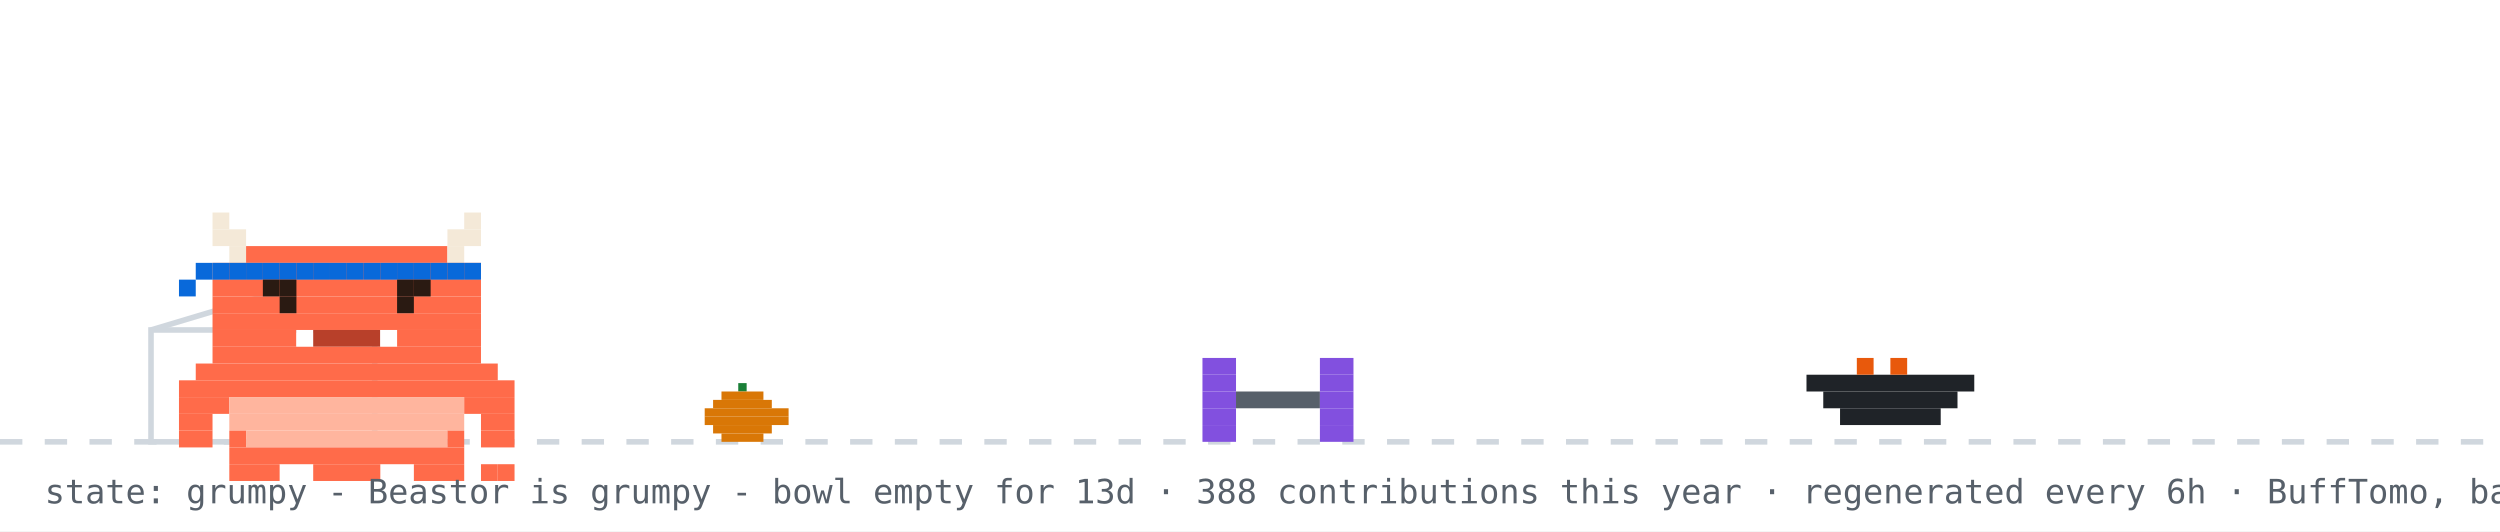
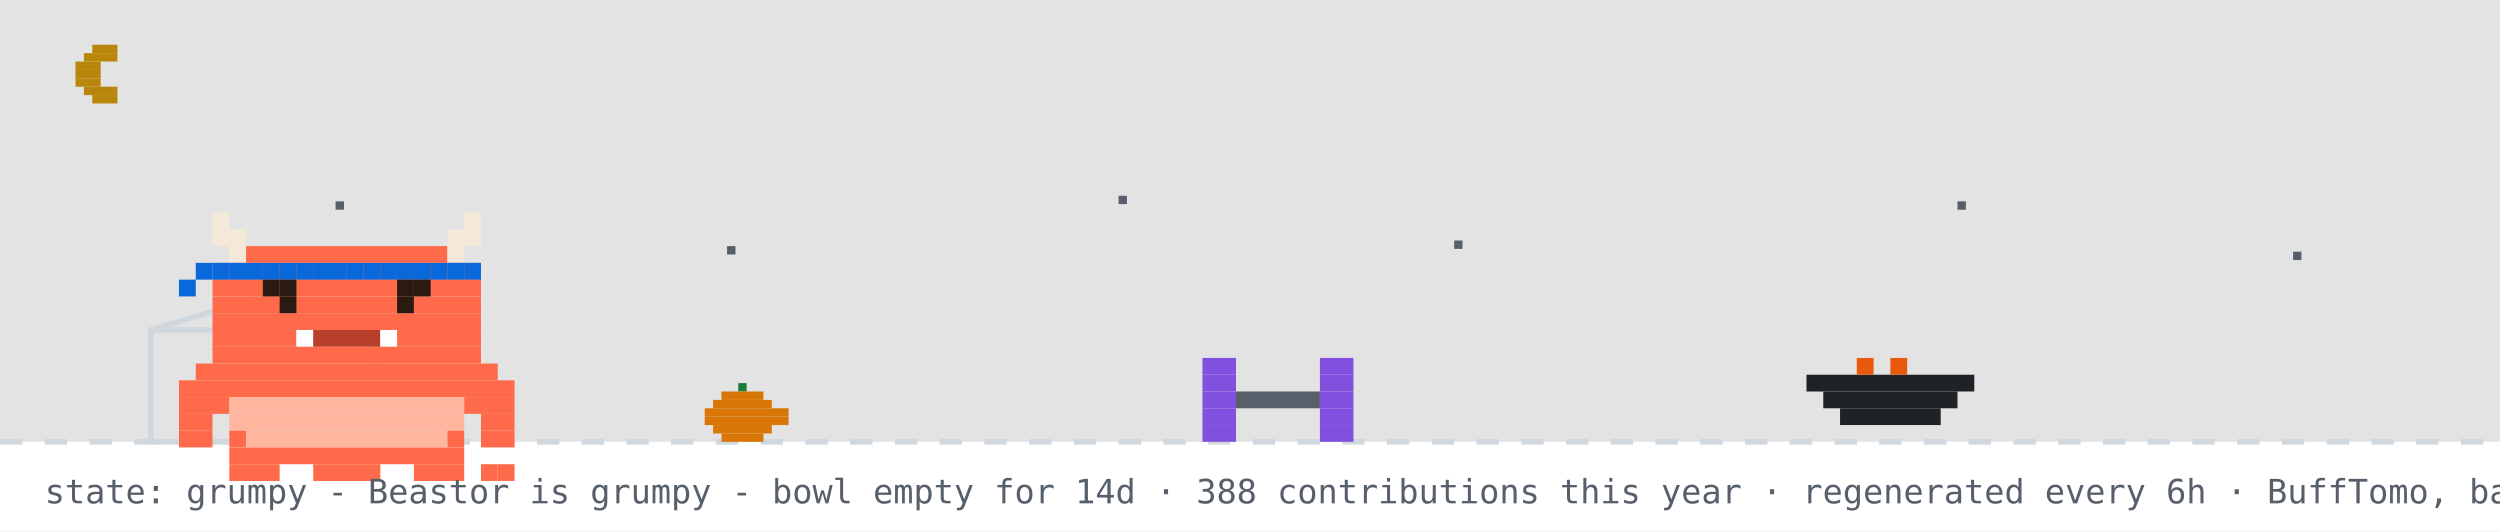
<svg xmlns="http://www.w3.org/2000/svg" width="894" height="190" viewBox="0 0 894 190" role="img" aria-label="Beastor: grumpy">
  <rect width="894" height="190" fill="#ffffff" />
+   <rect width="894" height="158" fill="#0d1117" opacity="0.12" />
+   <rect x="33" y="16" width="9" height="3" fill="#b8860b" />
+   <rect x="30" y="19" width="12" height="3" fill="#b8860b" />
+   <rect x="27" y="22" width="9" height="3" fill="#b8860b" />
+   <rect x="27" y="25" width="9" height="3" fill="#b8860b" />
+   <rect x="27" y="28" width="9" height="3" fill="#b8860b" />
+   <rect x="30" y="31" width="12" height="3" fill="#b8860b" />
+   <rect x="33" y="34" width="9" height="3" fill="#b8860b" />
+   <rect x="120" y="72" width="3" height="3" fill="#57606a">
+     <animate attributeName="opacity" values="1;0.2;1" dur="2.2s" begin="0s" repeatCount="indefinite" />
+   </rect>
+   <rect x="260" y="88" width="3" height="3" fill="#57606a">
+     <animate attributeName="opacity" values="1;0.2;1" dur="2.2s" begin="0.7s" repeatCount="indefinite" />
+   </rect>
+   <rect x="400" y="70" width="3" height="3" fill="#57606a">
+     <animate attributeName="opacity" values="1;0.2;1" dur="2.2s" begin="1.3s" repeatCount="indefinite" />
+   </rect>
+   <rect x="520" y="86" width="3" height="3" fill="#57606a">
+     <animate attributeName="opacity" values="1;0.2;1" dur="2.2s" begin="0.4s" repeatCount="indefinite" />
+   </rect>
+   <rect x="700" y="72" width="3" height="3" fill="#57606a">
+     <animate attributeName="opacity" values="1;0.2;1" dur="2.2s" begin="1.7s" repeatCount="indefinite" />
+   </rect>
+   <rect x="820" y="90" width="3" height="3" fill="#57606a">
+     <animate attributeName="opacity" values="1;0.2;1" dur="2.2s" begin="1s" repeatCount="indefinite" />
+   </rect>
  <line x1="0" y1="158" x2="894" y2="158" stroke="#d0d7de" stroke-width="2" stroke-dasharray="8 8" />
  <rect x="264" y="137" width="3" height="3" fill="#1a7f37" />
  <rect x="258" y="140" width="15" height="3" fill="#d97706" />
  <rect x="255" y="143" width="21" height="3" fill="#d97706" />
  <rect x="252" y="146" width="30" height="3" fill="#d97706" />
  <rect x="252" y="149" width="30" height="3" fill="#d97706" />
  <rect x="255" y="152" width="21" height="3" fill="#d97706" />
  <rect x="258" y="155" width="15" height="3" fill="#d97706" />
  <rect x="54" y="118" width="80" height="40" fill="none" stroke="#d0d7de" stroke-width="2" />
  <line x1="54" y1="118" x2="94" y2="106" stroke="#d0d7de" stroke-width="2" />
  <g transform="translate(430,0)">
    <g>
      <animateTransform attributeName="transform" type="translate" values="0 0;0 0;52 -10;52 0;52 0;0 0" keyTimes="0;0.660;0.690;0.780;0.860;1" dur="32s" begin="0s" repeatCount="indefinite" />
      <rect x="0" y="128" width="12" height="6" fill="#8250df" />
      <rect x="42" y="128" width="12" height="6" fill="#8250df" />
      <rect x="0" y="134" width="12" height="6" fill="#8250df" />
      <rect x="42" y="134" width="12" height="6" fill="#8250df" />
      <rect x="0" y="140" width="12" height="6" fill="#8250df" />
      <rect x="12" y="140" width="30" height="6" fill="#57606a" />
      <rect x="42" y="140" width="12" height="6" fill="#8250df" />
      <rect x="0" y="146" width="12" height="6" fill="#8250df" />
      <rect x="42" y="146" width="12" height="6" fill="#8250df" />
      <rect x="0" y="152" width="12" height="6" fill="#8250df" />
      <rect x="42" y="152" width="12" height="6" fill="#8250df" />
    </g>
  </g>
  <rect x="646" y="134" width="60" height="6" fill="#1f2328" />
  <rect x="652" y="140" width="48" height="6" fill="#1f2328" />
  <rect x="658" y="146" width="36" height="6" fill="#1f2328" />
  <rect x="664" y="128" width="6" height="6" fill="#e8590c" />
  <rect x="676" y="128" width="6" height="6" fill="#e8590c" />
  <g transform="translate(64,14)">
    <rect x="0" y="122" width="120" height="6" fill="#FF6B4A" />
    <rect x="0" y="128" width="18" height="6" fill="#FF6B4A" />
    <rect x="18" y="128" width="84" height="6" fill="#FFB59E" />
    <rect x="102" y="128" width="18" height="6" fill="#FF6B4A" />
    <rect x="0" y="134" width="12" height="6" fill="#FF6B4A" />
    <rect x="18" y="134" width="84" height="6" fill="#FFB59E" />
    <rect x="108" y="134" width="12" height="6" fill="#FF6B4A" />
    <rect x="0" y="140" width="12" height="6" fill="#FF6B4A" />
    <rect x="18" y="140" width="6" height="6" fill="#FF6B4A" />
    <rect x="24" y="140" width="72" height="6" fill="#FFB59E" />
    <rect x="96" y="140" width="6" height="6" fill="#FF6B4A" />
    <rect x="108" y="140" width="12" height="6" fill="#FF6B4A" />
    <rect x="18" y="146" width="84" height="6" fill="#FF6B4A" />
    <rect x="18" y="152" width="18" height="6" fill="#FF6B4A" />
    <rect x="48" y="152" width="24" height="6" fill="#FF6B4A" />
    <rect x="84" y="152" width="18" height="6" fill="#FF6B4A" />
    <g>
      <animate attributeName="opacity" values="1;0;1" keyTimes="0;0.5;1" calcMode="discrete" dur="3.2s" repeatCount="indefinite" />
      <rect x="108" y="152" width="6" height="6" fill="#FF6B4A" />
      <rect x="114" y="152" width="6" height="6" fill="#FF6B4A" />
    </g>
    <g opacity="0">
      <animate attributeName="opacity" values="0;1;0" keyTimes="0;0.5;1" calcMode="discrete" dur="3.2s" repeatCount="indefinite" />
      <rect x="108" y="152" width="6" height="6" fill="#FF6B4A" />
      <rect x="114" y="146" width="6" height="6" fill="#FF6B4A" />
    </g>
    <g>
      <rect x="12" y="62" width="6" height="6" fill="#F4E9D8" />
      <rect x="102" y="62" width="6" height="6" fill="#F4E9D8" />
      <rect x="12" y="68" width="12" height="6" fill="#F4E9D8" />
      <rect x="96" y="68" width="12" height="6" fill="#F4E9D8" />
      <rect x="18" y="74" width="6" height="6" fill="#F4E9D8" />
      <rect x="24" y="74" width="72" height="6" fill="#FF6B4A" />
      <rect x="96" y="74" width="6" height="6" fill="#F4E9D8" />
      <rect x="12" y="80" width="96" height="6" fill="#FF6B4A" />
      <rect x="12" y="86" width="96" height="6" fill="#FF6B4A" />
      <rect x="12" y="92" width="96" height="6" fill="#FF6B4A" />
      <rect x="12" y="98" width="96" height="6" fill="#FF6B4A" />
      <rect x="12" y="104" width="30" height="6" fill="#FF6B4A" />
      <rect x="42" y="104" width="6" height="6" fill="#FFFFFF" />
      <rect x="48" y="104" width="24" height="6" fill="#B8402A" />
      <rect x="72" y="104" width="6" height="6" fill="#FFFFFF" />
      <rect x="78" y="104" width="30" height="6" fill="#FF6B4A" />
      <rect x="12" y="110" width="96" height="6" fill="#FF6B4A" />
      <rect x="6" y="116" width="108" height="6" fill="#FF6B4A" />
      <rect x="12" y="80" width="6" height="6" fill="#0969da" />
      <rect x="18" y="80" width="6" height="6" fill="#0969da" />
      <rect x="24" y="80" width="6" height="6" fill="#0969da" />
      <rect x="30" y="80" width="6" height="6" fill="#0969da" />
      <rect x="36" y="80" width="6" height="6" fill="#0969da" />
      <rect x="42" y="80" width="6" height="6" fill="#0969da" />
      <rect x="48" y="80" width="6" height="6" fill="#0969da" />
      <rect x="54" y="80" width="6" height="6" fill="#0969da" />
      <rect x="60" y="80" width="6" height="6" fill="#0969da" />
      <rect x="66" y="80" width="6" height="6" fill="#0969da" />
      <rect x="72" y="80" width="6" height="6" fill="#0969da" />
      <rect x="78" y="80" width="6" height="6" fill="#0969da" />
      <rect x="84" y="80" width="6" height="6" fill="#0969da" />
      <rect x="90" y="80" width="6" height="6" fill="#0969da" />
      <rect x="96" y="80" width="6" height="6" fill="#0969da" />
      <rect x="102" y="80" width="6" height="6" fill="#0969da" />
      <rect x="6" y="80" width="6" height="6" fill="#0969da" />
      <rect x="0" y="86" width="6" height="6" fill="#0969da" />
      <g>
        <animate attributeName="opacity" values="1;0;1" keyTimes="0;0.96;1" calcMode="discrete" dur="4.2s" repeatCount="indefinite" />
        <rect x="36" y="92" width="6" height="6" fill="#2A1A12" />
        <rect x="78" y="92" width="6" height="6" fill="#2A1A12" />
      </g>
      <g opacity="0">
        <animate attributeName="opacity" values="0;1;0" keyTimes="0;0.96;1" calcMode="discrete" dur="4.2s" repeatCount="indefinite" />
        <rect x="36" y="92" width="6" height="6" fill="#FF6B4A" />
        <rect x="78" y="92" width="6" height="6" fill="#FF6B4A" />
      </g>
      <rect x="30" y="86" width="6" height="6" fill="#2A1A12" />
      <rect x="36" y="86" width="6" height="6" fill="#2A1A12" />
      <rect x="78" y="86" width="6" height="6" fill="#2A1A12" />
      <rect x="84" y="86" width="6" height="6" fill="#2A1A12" />
    </g>
  </g>
  <g opacity="0">
    <animate attributeName="opacity" values="0;0;1;1;0;0" keyTimes="0;0.07;0.14;0.85;0.96;1" dur="7s" repeatCount="1" fill="freeze" />
    <rect x="60" y="12" width="380" height="46" rx="10" fill="#d0d7de" />
    <polygon points="110,58 130,58 118,74" fill="#d0d7de" />
-     <text x="76" y="31" font-family="monospace" font-size="13" fill="#1f2328">good afternoon! welcome to yuri's corner</text>
+     <text x="76" y="31" font-family="monospace" font-size="13" fill="#1f2328">up late? me too - welcome to yuri's corner</text>
    <text x="76" y="48" font-family="monospace" font-size="12" fill="#57606a">scroll down for projects + contact</text>
    <polygon points="230,66 246,66 238,78" fill="#0969da">
      <animateTransform attributeName="transform" type="translate" values="0 0;0 6;0 0" dur="0.8s" repeatCount="indefinite" />
    </polygon>
  </g>
  <g opacity="0">
    <animate attributeName="opacity" values="0;0;1;1;0;0" keyTimes="0;0.000;0.040;0.267;0.307;1" dur="18s" begin="5s" repeatCount="indefinite" />
    <rect x="658.4" y="14" width="219.6" height="30" rx="9" fill="#d0d7de" />
    <polygon points="684.4,44 702.4,44 691.4,54" fill="#d0d7de" />
    <text x="669.4" y="33" font-family="monospace" font-size="12" fill="#1f2328">hacking on Vending-machine</text>
  </g>
  <g opacity="0">
    <animate attributeName="opacity" values="0;0;1;1;0;0" keyTimes="0;0.333;0.373;0.600;0.640;1" dur="18s" begin="5s" repeatCount="indefinite" />
    <rect x="711.6" y="14" width="166.4" height="30" rx="9" fill="#d0d7de" />
    <polygon points="737.6,44 755.6,44 744.6,54" fill="#d0d7de" />
    <text x="722.6" y="33" font-family="monospace" font-size="12" fill="#1f2328">featured projects ↓</text>
  </g>
  <g opacity="0">
    <animate attributeName="opacity" values="0;0;1;1;0;0" keyTimes="0;0.667;0.707;0.933;0.973;1" dur="18s" begin="5s" repeatCount="indefinite" />
    <rect x="696.4" y="14" width="181.6" height="30" rx="9" fill="#d0d7de" />
    <polygon points="722.4,44 740.4,44 729.4,54" fill="#d0d7de" />
    <text x="707.4" y="33" font-family="monospace" font-size="12" fill="#1f2328">live stats + graphs ↓</text>
  </g>
-   <text x="16" y="180" font-family="monospace" font-size="12" fill="#57606a">state: grumpy - Beastor is grumpy - bowl empty for 13d · 388 contributions this year · regenerated every 6h · BuffTomo, based on YourTomo by prsdx</text>
+   <text x="16" y="180" font-family="monospace" font-size="12" fill="#57606a">state: grumpy - Beastor is grumpy - bowl empty for 14d · 388 contributions this year · regenerated every 6h · BuffTomo, based on YourTomo by prsdx</text>
</svg>
